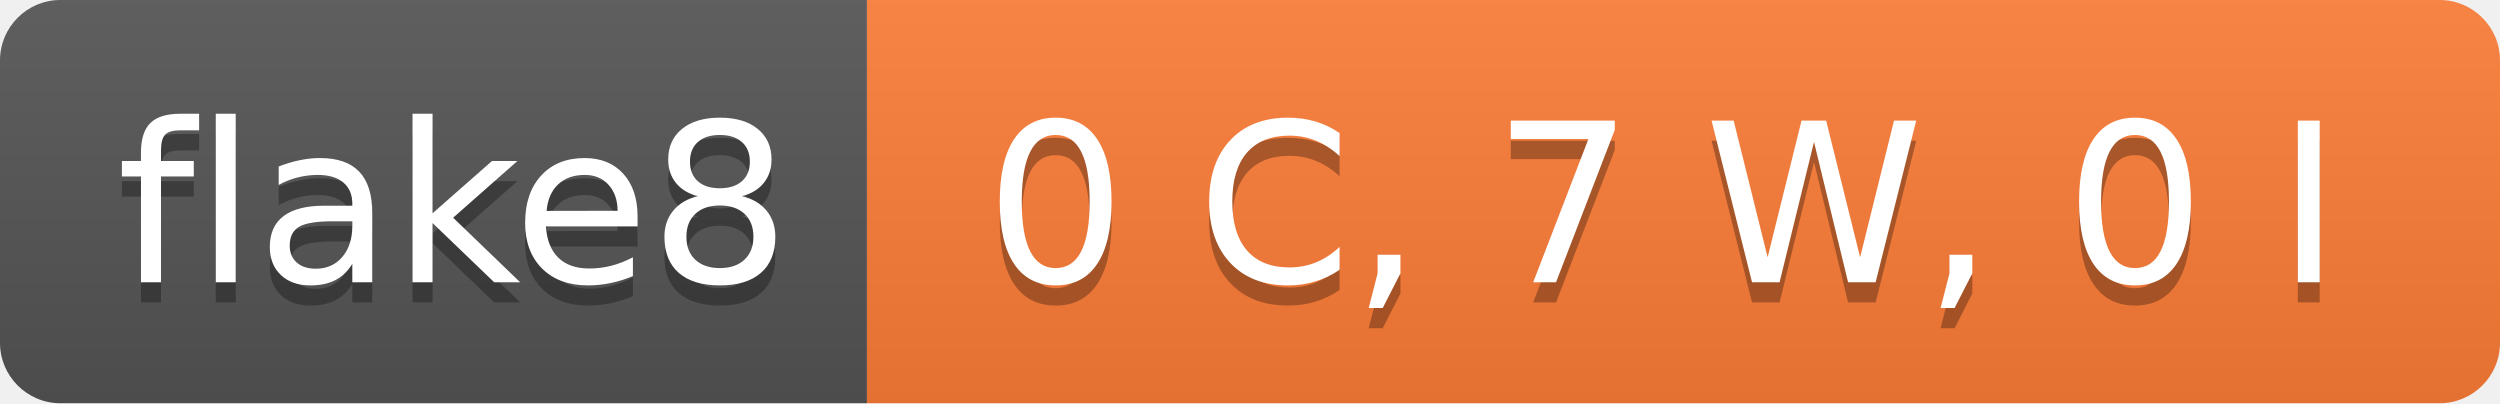
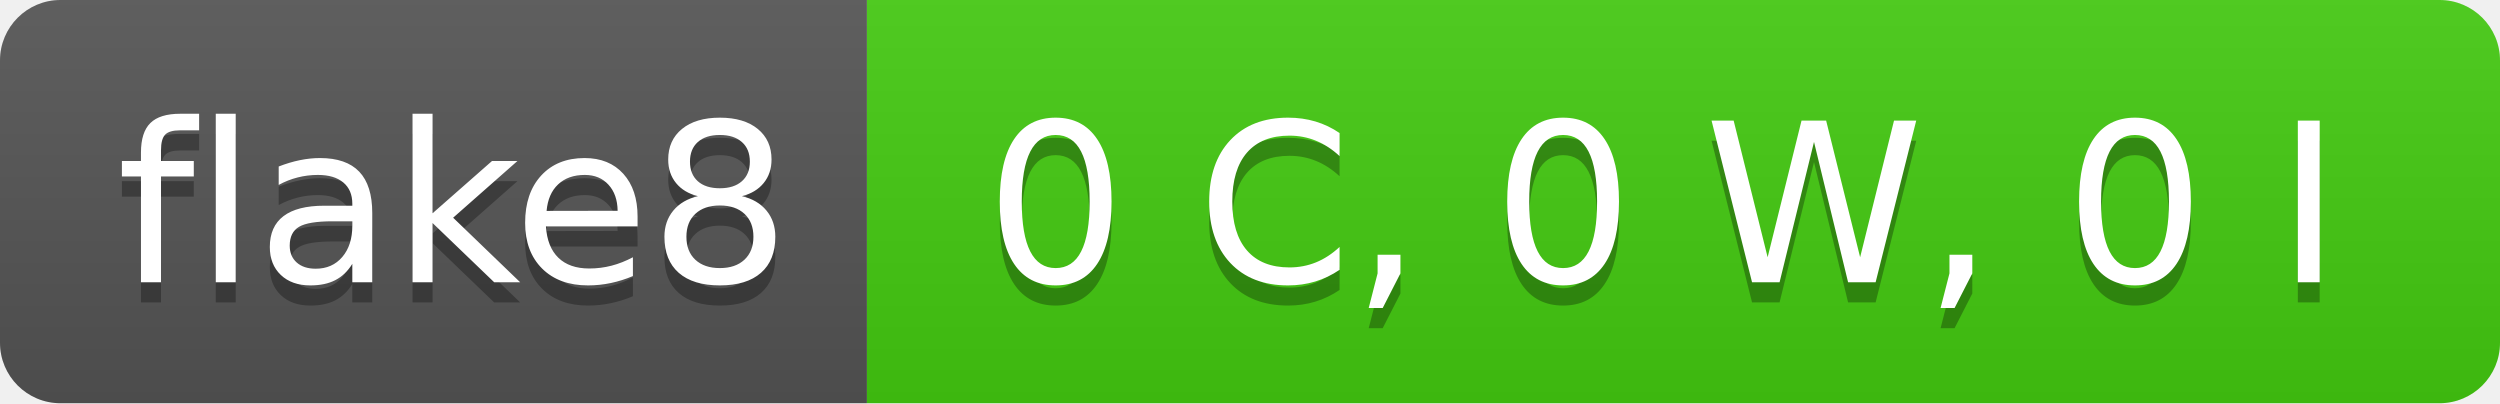
- <svg xmlns="http://www.w3.org/2000/svg" width="124" height="20" role="img" aria-label="flake8: 0 C, 7 W, 0 I">
+ <svg xmlns="http://www.w3.org/2000/svg" width="124" height="20" role="img" aria-label="flake8: 0 C, 0 W, 0 I">
  <linearGradient id="s" x2="0" y2="100%">
    <stop offset="0" stop-color="#bbb" stop-opacity=".1" />
    <stop offset="1" stop-opacity=".1" />
  </linearGradient>
  <clipPath id="r">
    <rect width="124" height="20" rx="3" fill="#fff" />
  </clipPath>
  <g clip-path="url(#r)">
    <rect width="43" height="20" fill="#555" />
-     <rect x="43" width="81" height="20" fill="#fe7d37" />
+     <rect x="43" width="81" height="20" fill="#4c1" />
    <rect width="124" height="20" fill="url(#s)" />
  </g>
  <g fill="#fff" text-anchor="middle" font-family="Verdana,Geneva,DejaVu Sans,sans-serif" text-rendering="geometricPrecision" font-size="110">
    <text aria-hidden="true" x="225" y="150" fill="#010101" fill-opacity=".3" transform="scale(.1)" textLength="330">flake8</text>
    <text x="225" y="140" transform="scale(.1)" fill="#fff" textLength="330">flake8</text>
-     <text aria-hidden="true" x="825" y="150" fill="#010101" fill-opacity=".3" transform="scale(.1)" textLength="710">0 C, 7 W, 0 I</text>
-     <text x="825" y="140" transform="scale(.1)" fill="#fff" textLength="710">0 C, 7 W, 0 I</text>
+     <text aria-hidden="true" x="825" y="150" fill="#010101" fill-opacity=".3" transform="scale(.1)" textLength="710">0 C, 0 W, 0 I</text>
+     <text x="825" y="140" transform="scale(.1)" fill="#fff" textLength="710">0 C, 0 W, 0 I</text>
  </g>
</svg>
